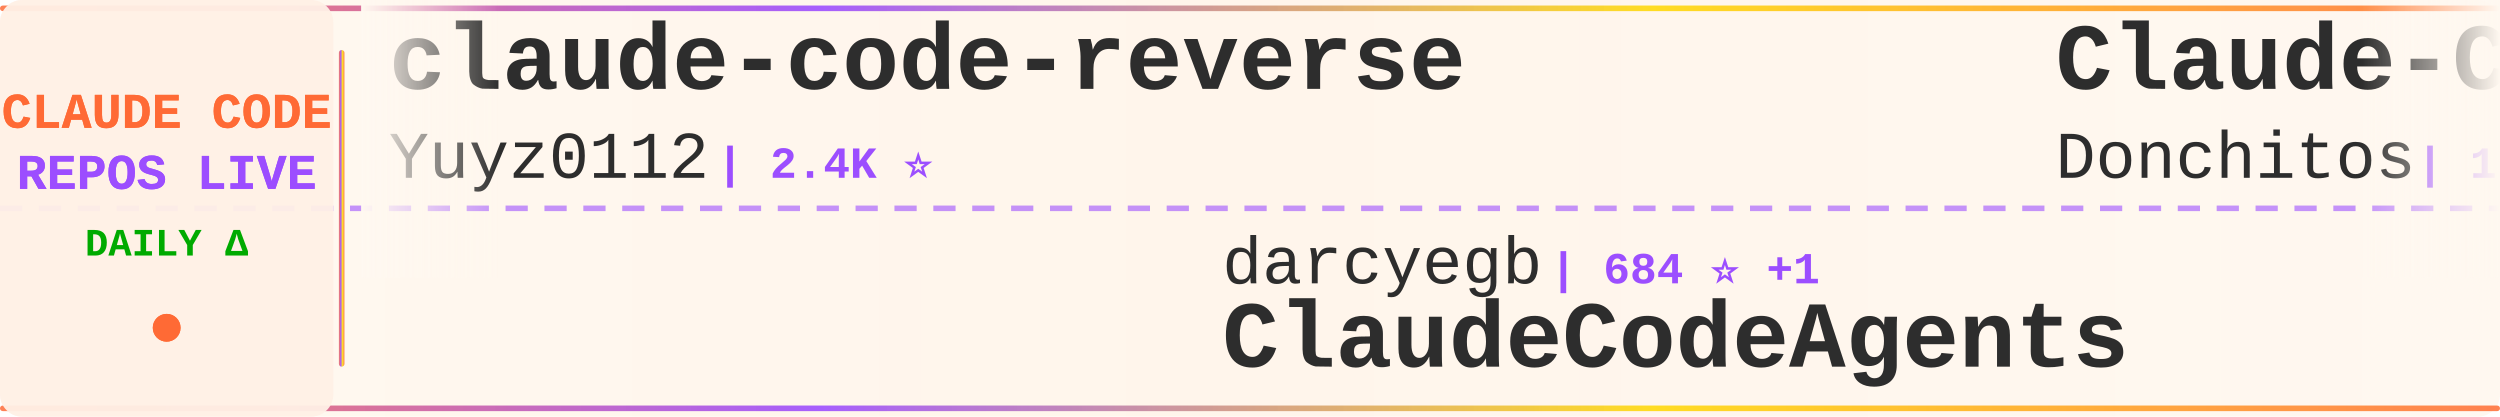
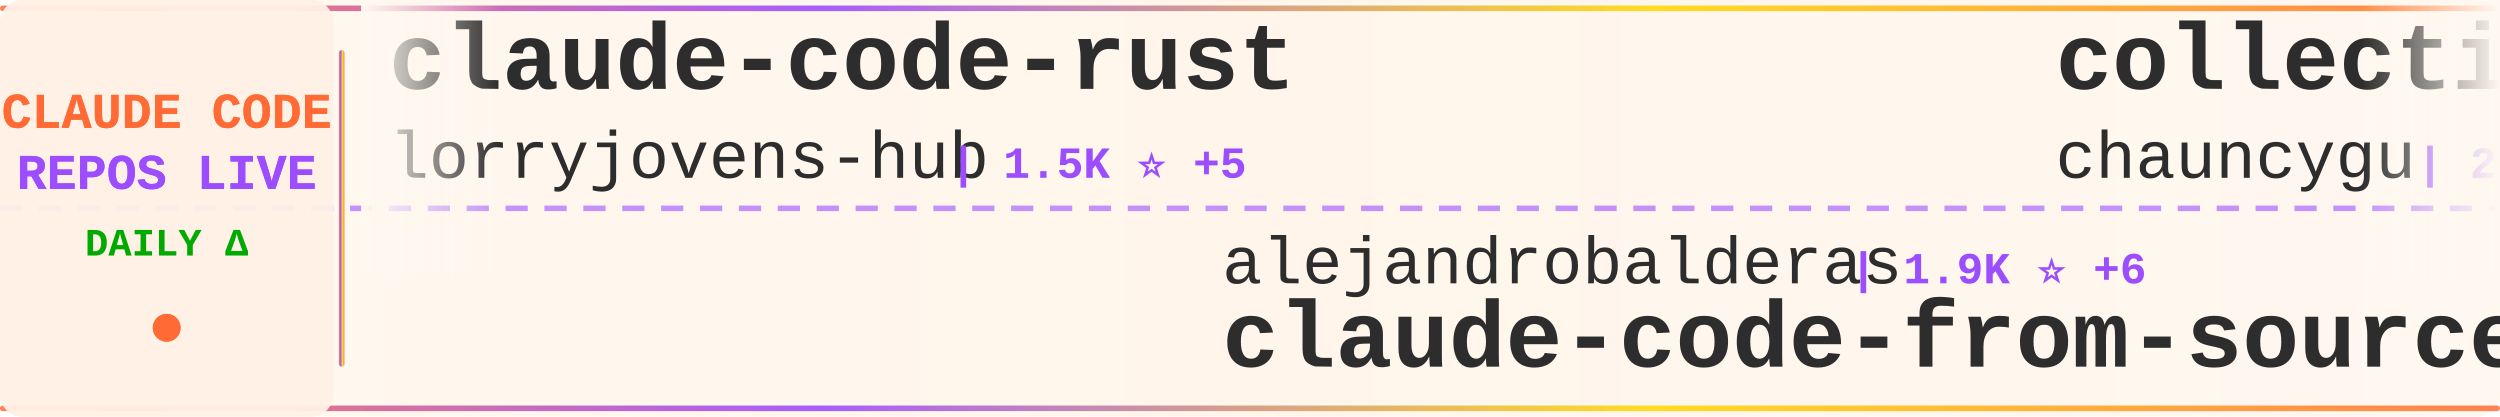
<svg xmlns="http://www.w3.org/2000/svg" width="900" height="150">
  <defs>
    <linearGradient id="tickerBg" x1="0%" y1="0%" x2="100%" y2="0%">
      <stop offset="0%" style="stop-color:#fff8f0;stop-opacity:0.98" />
      <stop offset="50%" style="stop-color:#fff5eb;stop-opacity:1" />
      <stop offset="100%" style="stop-color:#fff8f0;stop-opacity:0.98" />
    </linearGradient>
    <linearGradient id="borderGrad" x1="0%" y1="0%" x2="100%" y2="0%">
      <stop offset="0%" style="stop-color:#FF6B35;stop-opacity:0.85">
        <animate attributeName="stop-opacity" values="0.85;1;0.85" dur="2s" repeatCount="indefinite" />
      </stop>
      <stop offset="33%" style="stop-color:#9C4EFF;stop-opacity:0.9">
        <animate attributeName="stop-opacity" values="0.9;1;0.9" dur="2.2s" repeatCount="indefinite" />
      </stop>
      <stop offset="66%" style="stop-color:#FFD700;stop-opacity:0.85">
        <animate attributeName="stop-opacity" values="0.85;1;0.85" dur="1.8s" repeatCount="indefinite" />
      </stop>
      <stop offset="100%" style="stop-color:#FF6B35;stop-opacity:0.85">
        <animate attributeName="stop-opacity" values="0.85;1;0.85" dur="2s" repeatCount="indefinite" />
      </stop>
    </linearGradient>
    <filter id="textGlow">
      <feGaussianBlur stdDeviation="0.15" result="coloredBlur" />
      <feMerge>
        <feMergeNode in="coloredBlur" />
        <feMergeNode in="SourceGraphic" />
      </feMerge>
    </filter>
    <filter id="metricGlow">
      <feGaussianBlur stdDeviation="0.2" result="coloredBlur" />
      <feMerge>
        <feMergeNode in="coloredBlur" />
        <feMergeNode in="SourceGraphic" />
      </feMerge>
    </filter>
    <linearGradient id="leftFade" x1="0%" y1="0%" x2="100%" y2="0%">
      <stop offset="0%" style="stop-color:#fff8f0;stop-opacity:1" />
      <stop offset="100%" style="stop-color:#fff8f0;stop-opacity:0" />
    </linearGradient>
    <linearGradient id="rightFade" x1="0%" y1="0%" x2="100%" y2="0%">
      <stop offset="0%" style="stop-color:#fff8f0;stop-opacity:0" />
      <stop offset="100%" style="stop-color:#fff8f0;stop-opacity:1" />
    </linearGradient>
  </defs>
  <rect width="900" height="150" fill="url(#tickerBg)" rx="8" />
  <rect x="0" y="2" width="900" height="2" fill="url(#borderGrad)" rx="1" />
  <rect x="0" y="146" width="900" height="2" fill="url(#borderGrad)" rx="1" />
  <line x1="0" y1="75" x2="900" y2="75" stroke="#9C4EFF" stroke-width="2" stroke-dasharray="8 6" opacity="0.6" />
  <rect x="0" y="0" width="120" height="150" fill="#fff0e6" opacity="0.95" rx="8" />
  <text x="60" y="46" font-family="'Courier New', monospace" font-size="18" font-weight="bold" fill="#FF6B35" text-anchor="middle" filter="url(#textGlow)">
    CLAUDE CODE
  </text>
  <text x="60" y="68" font-family="'Courier New', monospace" font-size="18" font-weight="bold" fill="#9C4EFF" text-anchor="middle" filter="url(#textGlow)">
    REPOS LIVE
  </text>
  <text x="60" y="92" font-family="'Courier New', monospace" font-size="14" font-weight="bold" fill="#00aa00" text-anchor="middle">
    DAILY Δ
  </text>
  <circle cx="60" cy="118" r="5" fill="#FF6B35" filter="url(#metricGlow)">
    <animate attributeName="r" values="4;6;4" dur="1.5s" repeatCount="indefinite" />
    <animate attributeName="opacity" values="0.6;1;0.6" dur="1.5s" repeatCount="indefinite" />
  </circle>
  <rect x="122" y="18" width="2" height="114" fill="url(#borderGrad)" rx="1" />
  <clipPath id="tickerClip">
    <rect x="130" y="0" width="770" height="150" />
  </clipPath>
  <g clip-path="url(#tickerClip)">
    <g id="tickerItems">
      <animateTransform attributeName="transform" attributeType="XML" type="translate" from="0 0" to="-3000 0" dur="54s" repeatCount="indefinite" />
      <g transform="translate(0, 0)">
-         <text x="140" y="32" font-family="'Courier New', monospace" font-size="34" font-weight="bold" fill="#2d2d2d">claude-code-reverse</text>
-         <text x="140" y="64" font-family="'Courier New', monospace" font-size="24" font-weight="normal" fill="#2d2d2d" opacity="1.0">Yuyz0112</text>
-         <text x="258" y="64" font-family="'Courier New', monospace" font-size="16" font-weight="bold" fill="#9C4EFF"> | 2.4K ⭐</text>
+         <text x="140" y="32" font-family="'Courier New', monospace" font-size="34" font-weight="bold" fill="#2d2d2d">claude-code-rust</text>
+         <text x="140" y="64" font-family="'Courier New', monospace" font-size="24" font-weight="normal" fill="#2d2d2d" opacity="1.0">lorryjovens-hub</text>
+         <text x="342" y="64" font-family="'Courier New', monospace" font-size="16" font-weight="bold" fill="#9C4EFF"> | 1.5K ⭐ +5</text>
      </g>
      <g transform="translate(300, 0)">
-         <text x="140" y="102" font-family="'Courier New', monospace" font-size="24" font-weight="normal" fill="#2d2d2d" opacity="1.0">darcyegb</text>
-         <text x="258" y="102" font-family="'Courier New', monospace" font-size="16" font-weight="bold" fill="#9C4EFF"> | 684 ⭐ +1</text>
-         <text x="140" y="132" font-family="'Courier New', monospace" font-size="34" font-weight="bold" fill="#2d2d2d">ClaudeCodeAgents</text>
+         <text x="140" y="102" font-family="'Courier New', monospace" font-size="24" font-weight="normal" fill="#2d2d2d" opacity="1.0">alejandrobalderas</text>
+         <text x="366" y="102" font-family="'Courier New', monospace" font-size="16" font-weight="bold" fill="#9C4EFF"> | 1.9K ⭐ +6</text>
+         <text x="140" y="132" font-family="'Courier New', monospace" font-size="34" font-weight="bold" fill="#2d2d2d">claude-code-from-source</text>
      </g>
      <g transform="translate(600, 0)">
-         <text x="140" y="32" font-family="'Courier New', monospace" font-size="34" font-weight="bold" fill="#2d2d2d">Claude-Code-Game-Studios</text>
-         <text x="140" y="64" font-family="'Courier New', monospace" font-size="24" font-weight="normal" fill="#2d2d2d" opacity="1.0">Donchitos</text>
-         <text x="270" y="64" font-family="'Courier New', monospace" font-size="16" font-weight="bold" fill="#9C4EFF"> | 17.5K ⭐ +135</text>
+         <text x="140" y="32" font-family="'Courier New', monospace" font-size="34" font-weight="bold" fill="#2d2d2d">collection-claude-code-s...</text>
+         <text x="140" y="64" font-family="'Courier New', monospace" font-size="24" font-weight="normal" fill="#2d2d2d" opacity="1.0">chauncygu</text>
+         <text x="270" y="64" font-family="'Courier New', monospace" font-size="16" font-weight="bold" fill="#9C4EFF"> | 2.4K ⭐ +7</text>
      </g>
      <g transform="translate(900, 0)">
-         <text x="140" y="102" font-family="'Courier New', monospace" font-size="24" font-weight="normal" fill="#2d2d2d" opacity="1.0">anthropics</text>
-         <text x="282" y="102" font-family="'Courier New', monospace" font-size="16" font-weight="bold" fill="#9C4EFF"> | 18.7K ⭐ +105</text>
-         <text x="140" y="132" font-family="'Courier New', monospace" font-size="34" font-weight="bold" fill="#2d2d2d">claude-plugins-official</text>
+         <text x="140" y="102" font-family="'Courier New', monospace" font-size="24" font-weight="normal" fill="#2d2d2d" opacity="1.0">wshobson</text>
+         <text x="258" y="102" font-family="'Courier New', monospace" font-size="16" font-weight="bold" fill="#9C4EFF"> | 34.9K ⭐ +63</text>
+         <text x="140" y="132" font-family="'Courier New', monospace" font-size="34" font-weight="bold" fill="#2d2d2d">agents</text>
      </g>
      <g transform="translate(1200, 0)">
-         <text x="140" y="32" font-family="'Courier New', monospace" font-size="34" font-weight="bold" fill="#2d2d2d">claude-code-source</text>
-         <text x="140" y="64" font-family="'Courier New', monospace" font-size="24" font-weight="normal" fill="#2d2d2d" opacity="1.0">AprilNEA</text>
-         <text x="258" y="64" font-family="'Courier New', monospace" font-size="16" font-weight="bold" fill="#9C4EFF"> | 377 ⭐</text>
+         <text x="140" y="32" font-family="'Courier New', monospace" font-size="34" font-weight="bold" fill="#2d2d2d">claude-code-prompts</text>
+         <text x="140" y="64" font-family="'Courier New', monospace" font-size="24" font-weight="normal" fill="#2d2d2d" opacity="1.0">repowise-dev</text>
+         <text x="306" y="64" font-family="'Courier New', monospace" font-size="16" font-weight="bold" fill="#9C4EFF"> | 995 ⭐ +1</text>
      </g>
      <g transform="translate(1500, 0)">
+         <text x="140" y="102" font-family="'Courier New', monospace" font-size="24" font-weight="normal" fill="#2d2d2d" opacity="1.0">sickn33</text>
+         <text x="246" y="102" font-family="'Courier New', monospace" font-size="16" font-weight="bold" fill="#9C4EFF"> | 36.7K ⭐ +149</text>
+         <text x="140" y="132" font-family="'Courier New', monospace" font-size="34" font-weight="bold" fill="#2d2d2d">antigravity-awesome-skil...</text>
+       </g>
+       <g transform="translate(1800, 0)">
+         <text x="140" y="32" font-family="'Courier New', monospace" font-size="34" font-weight="bold" fill="#2d2d2d">claude-code-tudou</text>
+         <text x="140" y="64" font-family="'Courier New', monospace" font-size="24" font-weight="normal" fill="#2d2d2d" opacity="1.0">AICoderTudou</text>
+         <text x="306" y="64" font-family="'Courier New', monospace" font-size="16" font-weight="bold" fill="#9C4EFF"> | 497 ⭐</text>
+       </g>
+       <g transform="translate(2100, 0)">
        <text x="140" y="102" font-family="'Courier New', monospace" font-size="24" font-weight="normal" fill="#2d2d2d" opacity="1.0">ChinaSiro</text>
-         <text x="270" y="102" font-family="'Courier New', monospace" font-size="16" font-weight="bold" fill="#9C4EFF"> | 9.1K ⭐ +13</text>
+         <text x="270" y="102" font-family="'Courier New', monospace" font-size="16" font-weight="bold" fill="#9C4EFF"> | 9.1K ⭐ +14</text>
        <text x="140" y="132" font-family="'Courier New', monospace" font-size="34" font-weight="bold" fill="#2d2d2d">claude-code-sourcemap</text>
      </g>
-       <g transform="translate(1800, 0)">
-         <text x="140" y="32" font-family="'Courier New', monospace" font-size="34" font-weight="bold" fill="#2d2d2d">claude-code-tips</text>
-         <text x="140" y="64" font-family="'Courier New', monospace" font-size="24" font-weight="normal" fill="#2d2d2d" opacity="1.0">ykdojo</text>
-         <text x="234" y="64" font-family="'Courier New', monospace" font-size="16" font-weight="bold" fill="#9C4EFF"> | 8.1K ⭐ +24</text>
-       </g>
-       <g transform="translate(2100, 0)">
-         <text x="140" y="102" font-family="'Courier New', monospace" font-size="24" font-weight="normal" fill="#2d2d2d" opacity="1.0">Windy3f3f3f3f</text>
-         <text x="318" y="102" font-family="'Courier New', monospace" font-size="16" font-weight="bold" fill="#9C4EFF"> | 1.1K ⭐ +21</text>
-         <text x="140" y="132" font-family="'Courier New', monospace" font-size="34" font-weight="bold" fill="#2d2d2d">claude-code-from-scratch</text>
-       </g>
      <g transform="translate(2400, 0)">
-         <text x="140" y="32" font-family="'Courier New', monospace" font-size="34" font-weight="bold" fill="#2d2d2d">Claude-Code</text>
-         <text x="140" y="64" font-family="'Courier New', monospace" font-size="24" font-weight="normal" fill="#2d2d2d" opacity="1.0">pengchengneo</text>
-         <text x="306" y="64" font-family="'Courier New', monospace" font-size="16" font-weight="bold" fill="#9C4EFF"> | 1.3K ⭐ +4</text>
+         <text x="140" y="32" font-family="'Courier New', monospace" font-size="34" font-weight="bold" fill="#2d2d2d">claude-code-source</text>
+         <text x="140" y="64" font-family="'Courier New', monospace" font-size="24" font-weight="normal" fill="#2d2d2d" opacity="1.0">hangsman</text>
+         <text x="258" y="64" font-family="'Courier New', monospace" font-size="16" font-weight="bold" fill="#9C4EFF"> | 769 ⭐ +2</text>
      </g>
      <g transform="translate(2700, 0)">
-         <text x="140" y="102" font-family="'Courier New', monospace" font-size="24" font-weight="normal" fill="#2d2d2d" opacity="1.0">AICoderTudou</text>
-         <text x="306" y="102" font-family="'Courier New', monospace" font-size="16" font-weight="bold" fill="#9C4EFF"> | 497 ⭐</text>
-         <text x="140" y="132" font-family="'Courier New', monospace" font-size="34" font-weight="bold" fill="#2d2d2d">claude-code-tudou</text>
+         <text x="140" y="102" font-family="'Courier New', monospace" font-size="24" font-weight="normal" fill="#2d2d2d" opacity="1.0">anthropics</text>
+         <text x="282" y="102" font-family="'Courier New', monospace" font-size="16" font-weight="bold" fill="#9C4EFF"> | 811 ⭐ +5</text>
+         <text x="140" y="132" font-family="'Courier New', monospace" font-size="34" font-weight="bold" fill="#2d2d2d">claude-code-base-action</text>
      </g>
      <g transform="translate(3000, 0)">
-         <text x="140" y="32" font-family="'Courier New', monospace" font-size="34" font-weight="bold" fill="#2d2d2d">claude-code-reverse</text>
-         <text x="140" y="64" font-family="'Courier New', monospace" font-size="24" font-weight="normal" fill="#2d2d2d" opacity="1.0">Yuyz0112</text>
-         <text x="258" y="64" font-family="'Courier New', monospace" font-size="16" font-weight="bold" fill="#9C4EFF"> | 2.4K ⭐</text>
+         <text x="140" y="32" font-family="'Courier New', monospace" font-size="34" font-weight="bold" fill="#2d2d2d">claude-code-rust</text>
+         <text x="140" y="64" font-family="'Courier New', monospace" font-size="24" font-weight="normal" fill="#2d2d2d" opacity="1.0">lorryjovens-hub</text>
+         <text x="342" y="64" font-family="'Courier New', monospace" font-size="16" font-weight="bold" fill="#9C4EFF"> | 1.5K ⭐ +5</text>
      </g>
      <g transform="translate(3300, 0)">
-         <text x="140" y="102" font-family="'Courier New', monospace" font-size="24" font-weight="normal" fill="#2d2d2d" opacity="1.0">darcyegb</text>
-         <text x="258" y="102" font-family="'Courier New', monospace" font-size="16" font-weight="bold" fill="#9C4EFF"> | 684 ⭐ +1</text>
-         <text x="140" y="132" font-family="'Courier New', monospace" font-size="34" font-weight="bold" fill="#2d2d2d">ClaudeCodeAgents</text>
+         <text x="140" y="102" font-family="'Courier New', monospace" font-size="24" font-weight="normal" fill="#2d2d2d" opacity="1.0">alejandrobalderas</text>
+         <text x="366" y="102" font-family="'Courier New', monospace" font-size="16" font-weight="bold" fill="#9C4EFF"> | 1.9K ⭐ +6</text>
+         <text x="140" y="132" font-family="'Courier New', monospace" font-size="34" font-weight="bold" fill="#2d2d2d">claude-code-from-source</text>
      </g>
      <g transform="translate(3600, 0)">
-         <text x="140" y="32" font-family="'Courier New', monospace" font-size="34" font-weight="bold" fill="#2d2d2d">Claude-Code-Game-Studios</text>
-         <text x="140" y="64" font-family="'Courier New', monospace" font-size="24" font-weight="normal" fill="#2d2d2d" opacity="1.0">Donchitos</text>
-         <text x="270" y="64" font-family="'Courier New', monospace" font-size="16" font-weight="bold" fill="#9C4EFF"> | 17.5K ⭐ +135</text>
+         <text x="140" y="32" font-family="'Courier New', monospace" font-size="34" font-weight="bold" fill="#2d2d2d">collection-claude-code-s...</text>
+         <text x="140" y="64" font-family="'Courier New', monospace" font-size="24" font-weight="normal" fill="#2d2d2d" opacity="1.0">chauncygu</text>
+         <text x="270" y="64" font-family="'Courier New', monospace" font-size="16" font-weight="bold" fill="#9C4EFF"> | 2.4K ⭐ +7</text>
      </g>
      <g transform="translate(3900, 0)">
-         <text x="140" y="102" font-family="'Courier New', monospace" font-size="24" font-weight="normal" fill="#2d2d2d" opacity="1.0">anthropics</text>
-         <text x="282" y="102" font-family="'Courier New', monospace" font-size="16" font-weight="bold" fill="#9C4EFF"> | 18.7K ⭐ +105</text>
-         <text x="140" y="132" font-family="'Courier New', monospace" font-size="34" font-weight="bold" fill="#2d2d2d">claude-plugins-official</text>
+         <text x="140" y="102" font-family="'Courier New', monospace" font-size="24" font-weight="normal" fill="#2d2d2d" opacity="1.0">wshobson</text>
+         <text x="258" y="102" font-family="'Courier New', monospace" font-size="16" font-weight="bold" fill="#9C4EFF"> | 34.9K ⭐ +63</text>
+         <text x="140" y="132" font-family="'Courier New', monospace" font-size="34" font-weight="bold" fill="#2d2d2d">agents</text>
      </g>
    </g>
  </g>
  <rect x="130" y="0" width="50" height="100" fill="url(#leftFade)" />
  <rect x="850" y="0" width="50" height="100" fill="url(#rightFade)" />
</svg>
